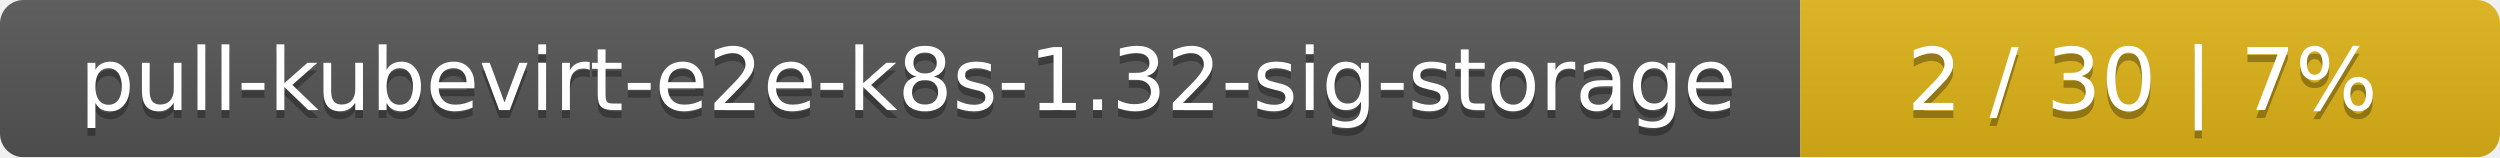
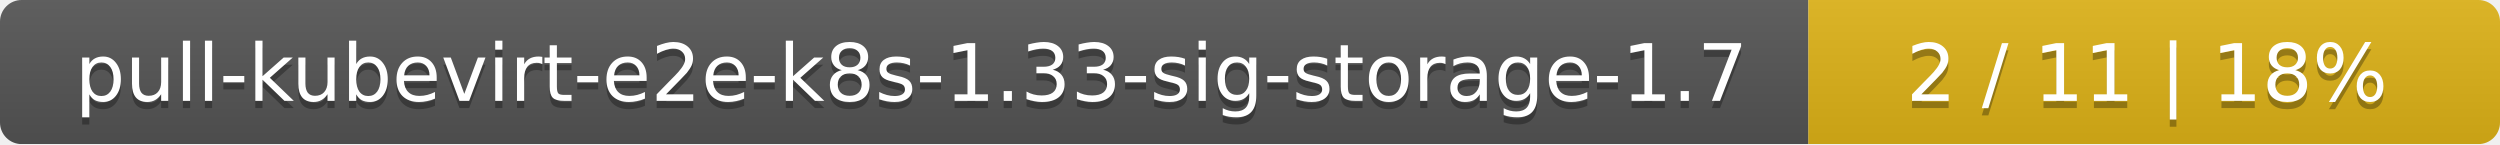
- <svg xmlns="http://www.w3.org/2000/svg" width="318" height="20">
+ <svg xmlns="http://www.w3.org/2000/svg" width="347" height="20">
  <linearGradient id="smooth" x2="0" y2="100%">
    <stop offset="0" stop-color="#bbb" stop-opacity=".1" />
    <stop offset="1" stop-opacity=".1" />
  </linearGradient>
  <mask id="round">
-     <rect width="318" height="20" rx="3" fill="#fff" />
+     <rect width="347" height="20" rx="3" fill="#fff" />
  </mask>
  <g mask="url(#round)">
-     <rect width="229" height="20" fill="#555" />
-     <rect x="229" width="89" height="20" fill="#dfb317" />
-     <rect width="318" height="20" fill="url(#smooth)" />
+     <rect width="251" height="20" fill="#555" />
+     <rect x="251" width="96" height="20" fill="#dfb317" />
+     <rect width="347" height="20" fill="url(#smooth)" />
  </g>
  <g fill="#fff" text-anchor="middle" font-family="DejaVu Sans,Verdana,Geneva,sans-serif" font-size="11">
-     <text x="115.5" y="15" fill="#010101" fill-opacity=".3">pull-kubevirt-e2e-k8s-1.32-sig-storage</text>
-     <text x="115.5" y="14">pull-kubevirt-e2e-k8s-1.32-sig-storage</text>
-     <text x="272.5" y="15" fill="#010101" fill-opacity=".3">2 / 30    |    7%</text>
-     <text x="272.5" y="14">2 / 30    |    7%</text>
+     <text x="126.5" y="15" fill="#010101" fill-opacity=".3">pull-kubevirt-e2e-k8s-1.33-sig-storage-1.7</text>
+     <text x="126.5" y="14">pull-kubevirt-e2e-k8s-1.33-sig-storage-1.7</text>
+     <text x="298" y="15" fill="#010101" fill-opacity=".3">2 / 11    |    18%</text>
+     <text x="298" y="14">2 / 11    |    18%</text>
  </g>
</svg>
